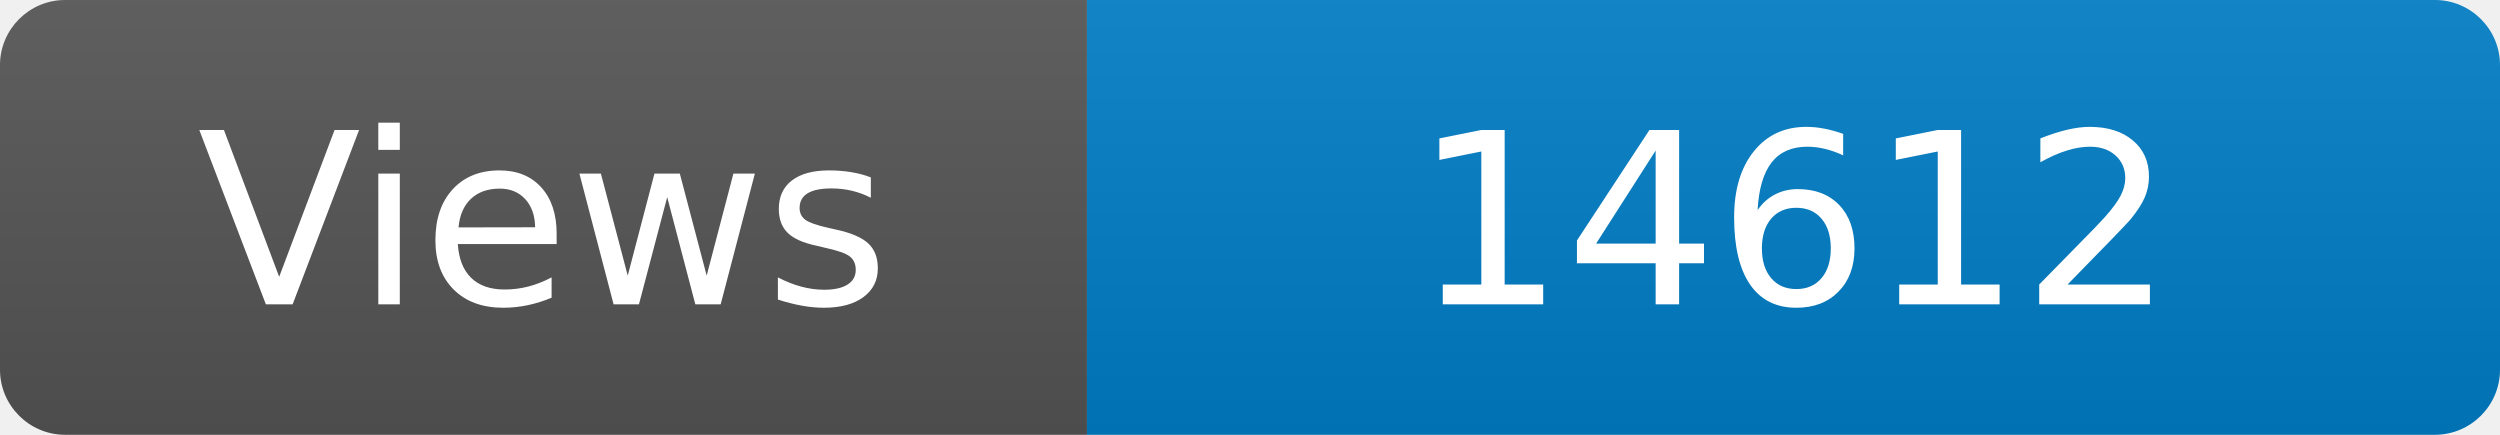
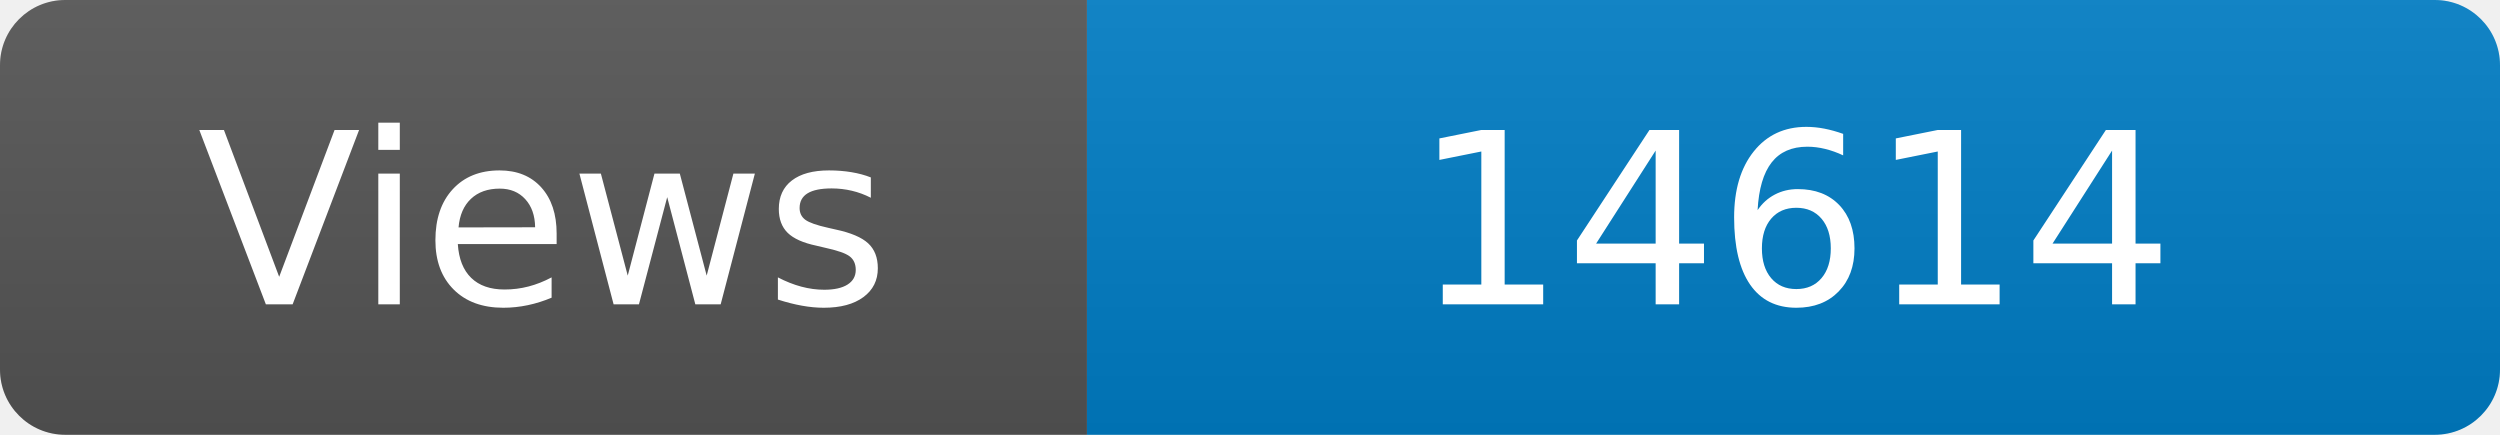
<svg xmlns="http://www.w3.org/2000/svg" width="115" height="20" role="img" aria-label="Maintained?: yes">
  <linearGradient id="s" x2="0" y2="100%">
    <stop offset="0" stop-color="#bbb" stop-opacity=".1" />
    <stop offset="1" stop-opacity=".1" />
  </linearGradient>
  <clipPath id="r">
    <rect width="115" height="20" rx="3" fill="#fff" />
  </clipPath>
  <g clip-path="url(#r)">
    <rect width="50" height="20" fill="#555" />
    <rect x="50" width="160" height="20" fill="#007ec6" />
    <rect width="115" height="20" fill="url(#s)" />
  </g>
  <g fill="#fff" text-anchor="middle" font-family="Verdana,Geneva,DejaVu Sans,sans-serif" font-size="110">
    <text x="250" y="140" transform="scale(.1)" fill="#fff">Views</text>
-     <text x="825" y="140" transform="scale(.1)" fill="#fff">14612</text>
+     <text x="825" y="140" transform="scale(.1)" fill="#fff">14614</text>
  </g>
</svg>
